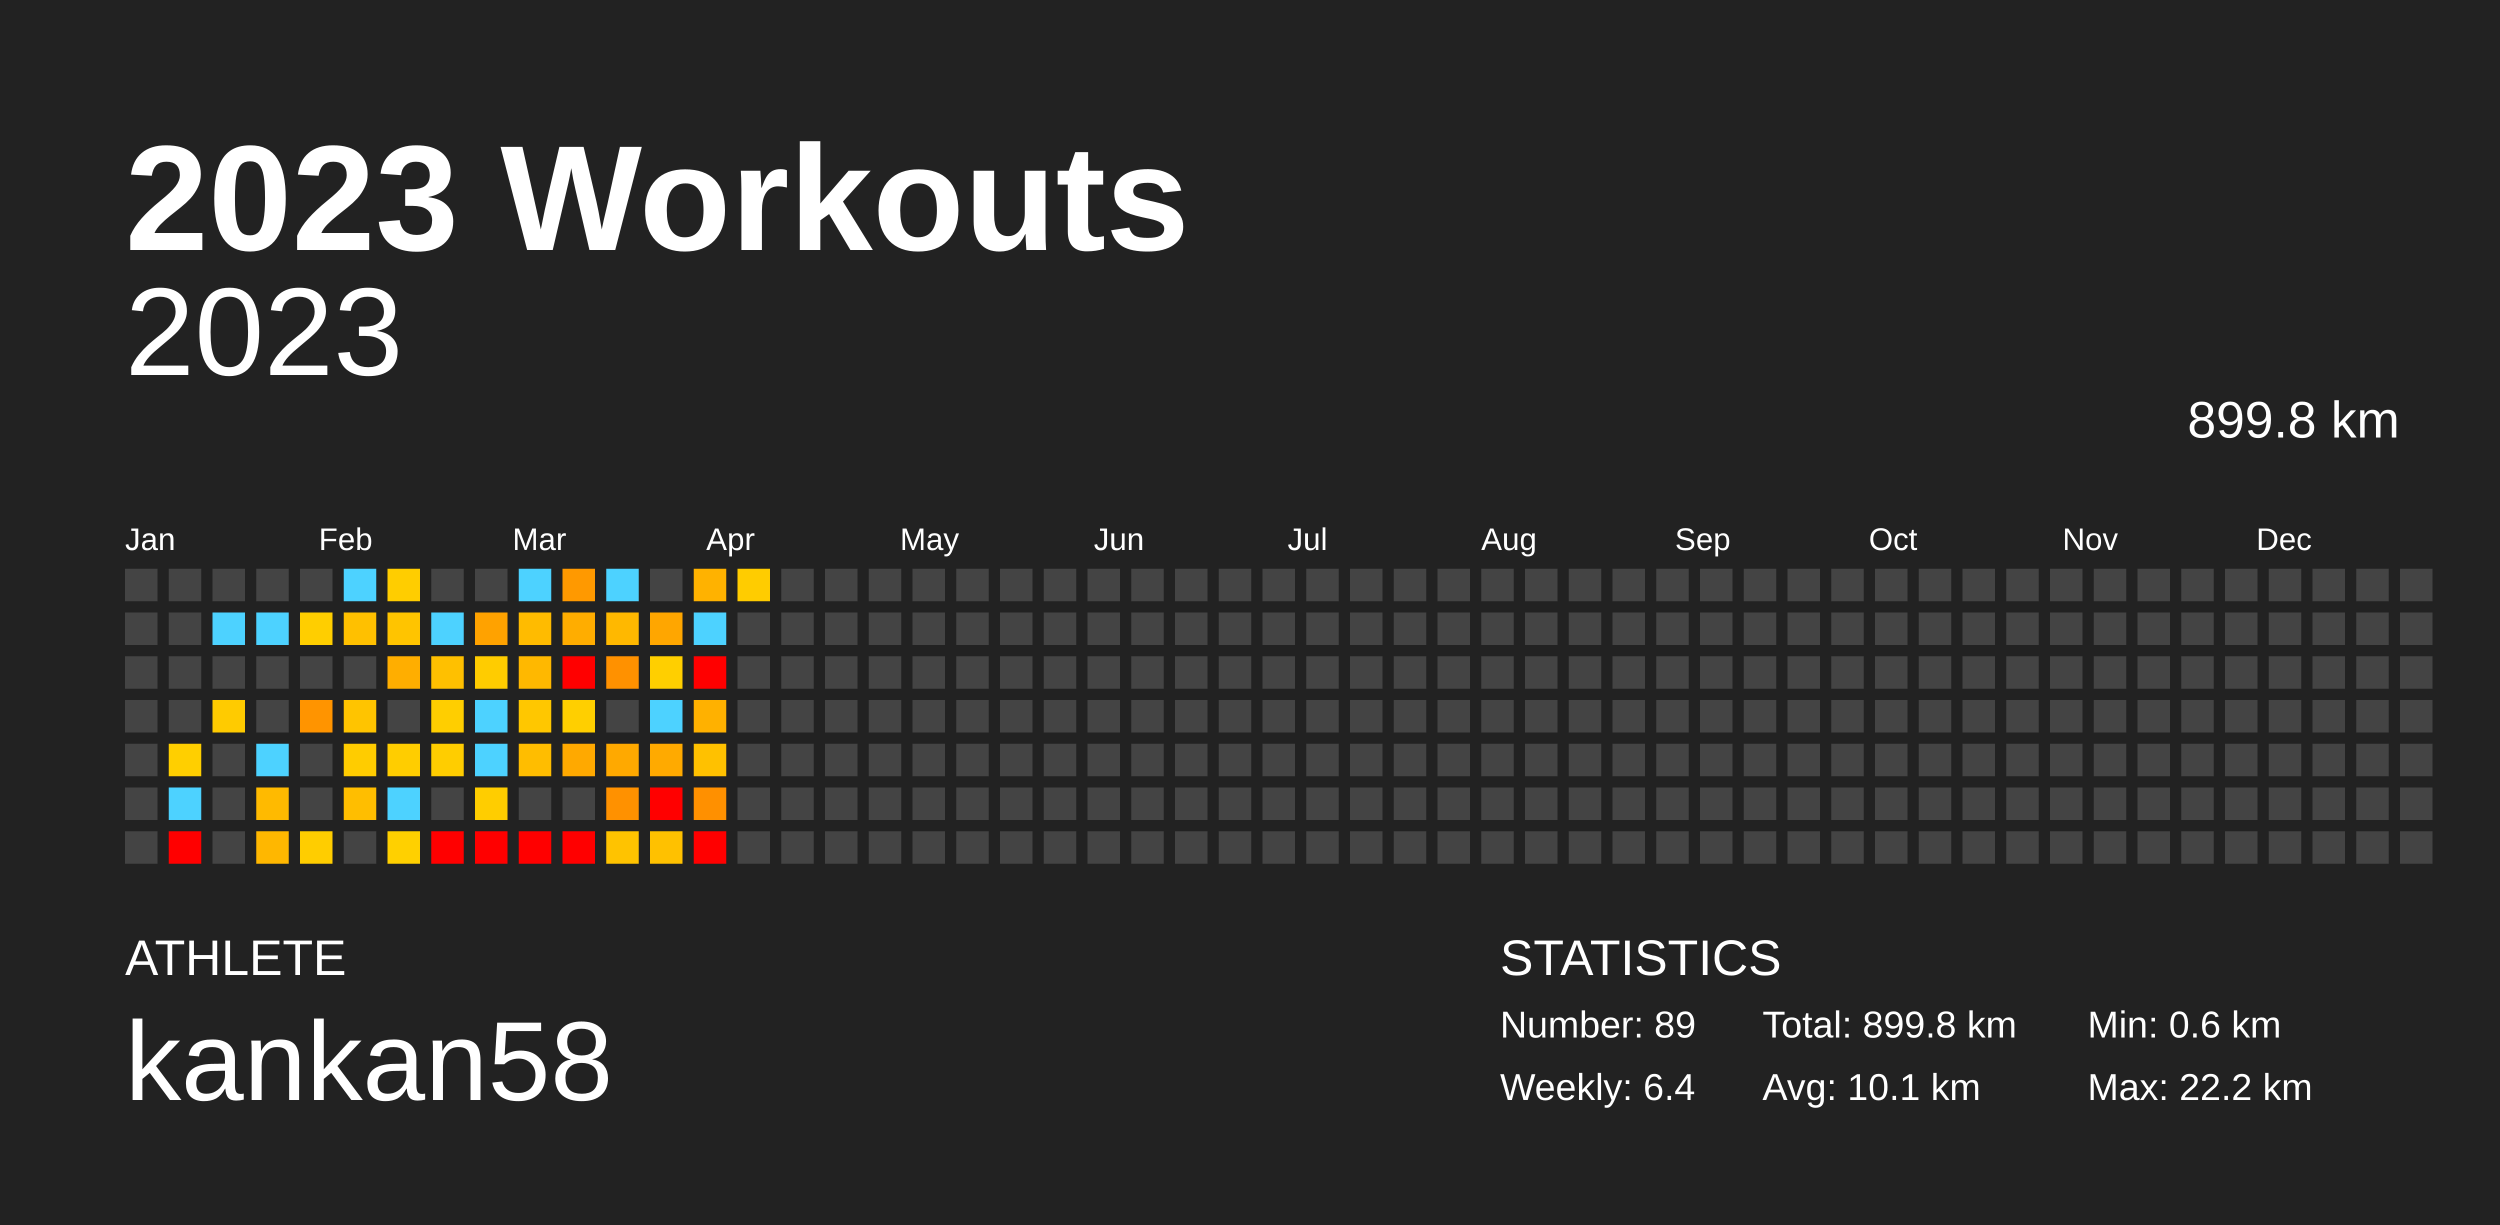
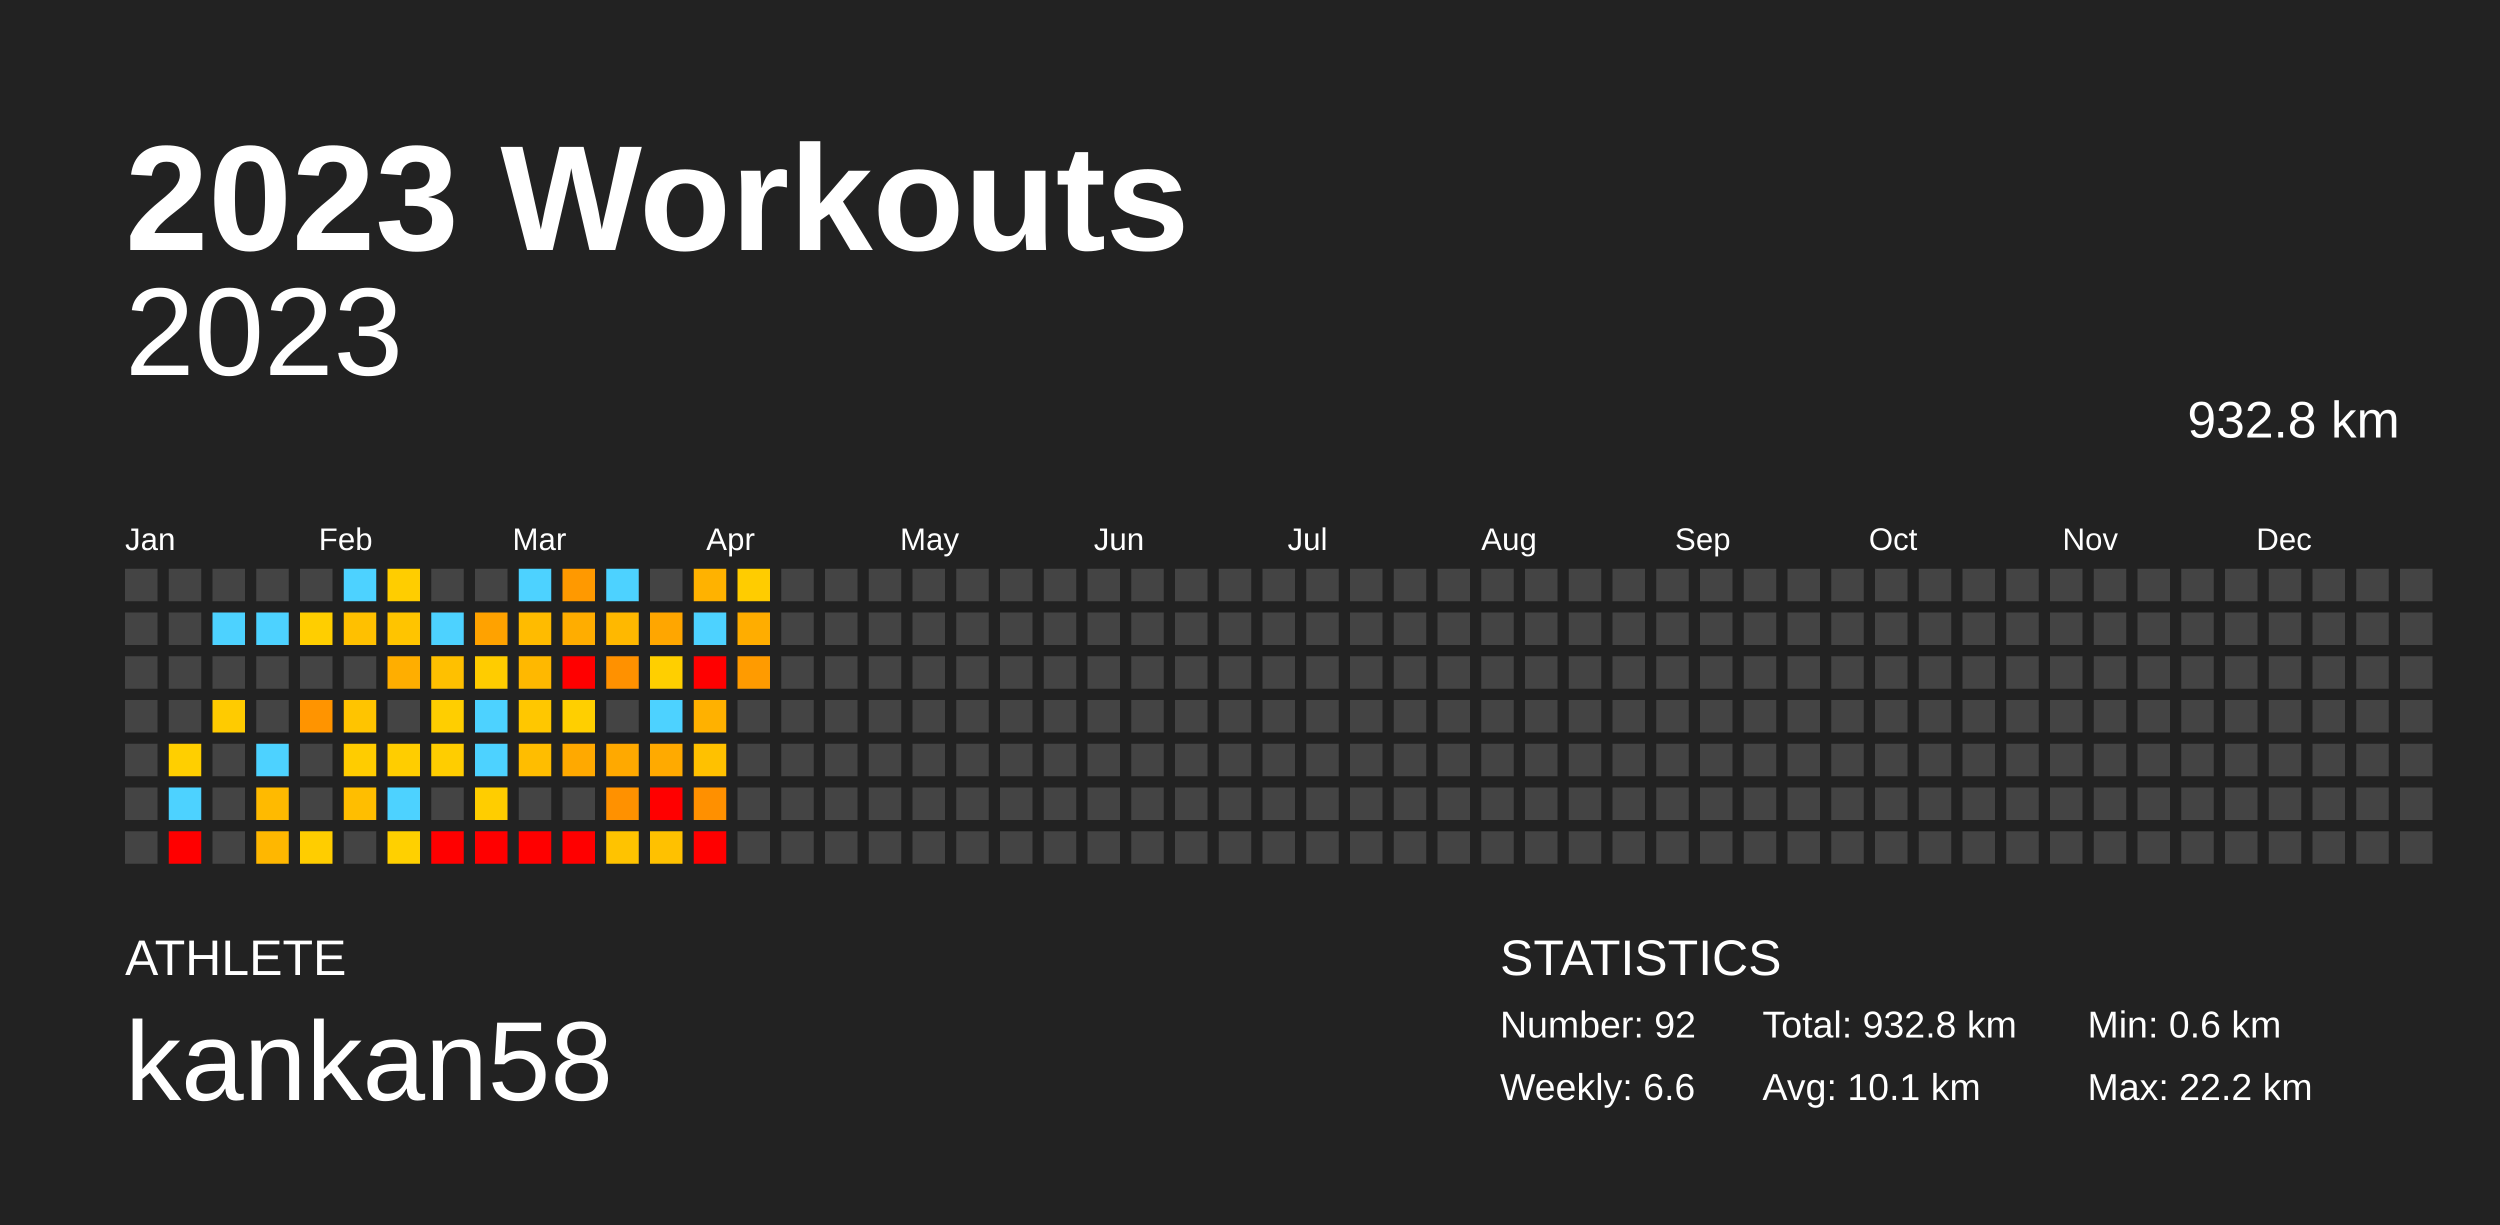
<svg xmlns="http://www.w3.org/2000/svg" baseProfile="full" height="98mm" version="1.1" viewBox="0,0,200,98" width="200mm">
  <defs />
  <rect fill="#222222" height="98" width="200" x="0" y="0" />
  <text fill="#FFFFFF" style="font-size:12px; font-family:Arial; font-weight:bold;" x="10" y="20">2023 Workouts</text>
  <text fill="#FFFFFF" style="font-size:4px; font-family:Arial" x="10" y="78">ATHLETE</text>
  <text fill="#FFFFFF" style="font-size:9px; font-family:Arial" x="10" y="88">kankan58</text>
  <text fill="#FFFFFF" style="font-size:4px; font-family:Arial" x="120" y="78">STATISTICS</text>
-   <text fill="#FFFFFF" style="font-size:3px; font-family:Arial" x="120" y="83">Number: 89</text>
-   <text fill="#FFFFFF" style="font-size:3px; font-family:Arial" x="120" y="88">Weekly: 6.4</text>
-   <text fill="#FFFFFF" style="font-size:3px; font-family:Arial" x="141" y="83">Total: 899.8 km</text>
+   <text fill="#FFFFFF" style="font-size:3px; font-family:Arial" x="120" y="83">Number: 92</text>
+   <text fill="#FFFFFF" style="font-size:3px; font-family:Arial" x="120" y="88">Weekly: 6.6</text>
+   <text fill="#FFFFFF" style="font-size:3px; font-family:Arial" x="141" y="83">Total: 932.8 km</text>
  <text fill="#FFFFFF" style="font-size:3px; font-family:Arial" x="141" y="88">Avg: 10.1 km</text>
  <text fill="#FFFFFF" style="font-size:3px; font-family:Arial" x="167" y="83">Min: 0.6 km</text>
  <text fill="#FFFFFF" style="font-size:3px; font-family:Arial" x="167" y="88">Max: 22.2 km</text>
  <text alignment-baseline="hanging" fill="#FFFFFF" style="font-size:10.0px; font-family:Arial;" x="10" y="30">2023</text>
-   <text alignment-baseline="hanging" fill="#FFFFFF" style="font-size:4.125px; font-family:Arial;" x="175" y="35">899.8 km</text>
+   <text alignment-baseline="hanging" fill="#FFFFFF" style="font-size:4.125px; font-family:Arial;" x="175" y="35">932.8 km</text>
  <text fill="#FFFFFF" style="font-size:2.5px; font-family:Arial" x="10.0" y="44">Jan</text>
  <text fill="#FFFFFF" style="font-size:2.5px; font-family:Arial" x="25.5" y="44">Feb</text>
  <text fill="#FFFFFF" style="font-size:2.5px; font-family:Arial" x="41.0" y="44">Mar</text>
  <text fill="#FFFFFF" style="font-size:2.5px; font-family:Arial" x="56.5" y="44">Apr</text>
  <text fill="#FFFFFF" style="font-size:2.5px; font-family:Arial" x="72.0" y="44">May</text>
  <text fill="#FFFFFF" style="font-size:2.5px; font-family:Arial" x="87.5" y="44">Jun</text>
  <text fill="#FFFFFF" style="font-size:2.5px; font-family:Arial" x="103.0" y="44">Jul</text>
  <text fill="#FFFFFF" style="font-size:2.5px; font-family:Arial" x="118.5" y="44">Aug</text>
  <text fill="#FFFFFF" style="font-size:2.5px; font-family:Arial" x="134.0" y="44">Sep</text>
  <text fill="#FFFFFF" style="font-size:2.5px; font-family:Arial" x="149.5" y="44">Oct</text>
  <text fill="#FFFFFF" style="font-size:2.5px; font-family:Arial" x="165.0" y="44">Nov</text>
  <text fill="#FFFFFF" style="font-size:2.5px; font-family:Arial" x="180.5" y="44">Dec</text>
  <rect fill="#444444" height="2.6" width="2.6" x="10.0" y="45.5" />
  <rect fill="#444444" height="2.6" width="2.6" x="10.0" y="49.0" />
  <rect fill="#444444" height="2.6" width="2.6" x="10.0" y="52.5" />
  <rect fill="#444444" height="2.6" width="2.6" x="10.0" y="56.0" />
  <rect fill="#444444" height="2.6" width="2.6" x="10.0" y="59.5" />
  <rect fill="#444444" height="2.6" width="2.6" x="10.0" y="63.0" />
  <rect fill="#444444" height="2.6" width="2.6" x="10.0" y="66.5" />
  <rect fill="#444444" height="2.6" width="2.6" x="13.5" y="45.5" />
  <rect fill="#444444" height="2.6" width="2.6" x="13.5" y="49.0" />
  <rect fill="#444444" height="2.6" width="2.6" x="13.5" y="52.5" />
  <rect fill="#444444" height="2.6" width="2.6" x="13.5" y="56.0" />
  <rect fill="#ffcf00" height="2.6" width="2.6" x="13.5" y="59.5" />
  <rect fill="#4dd2ff" height="2.6" width="2.6" x="13.5" y="63.0" />
  <rect fill="red" height="2.6" width="2.6" x="13.5" y="66.5" />
  <rect fill="#444444" height="2.6" width="2.6" x="17.0" y="45.5" />
  <rect fill="#4dd2ff" height="2.6" width="2.6" x="17.0" y="49.0" />
  <rect fill="#444444" height="2.6" width="2.6" x="17.0" y="52.5" />
  <rect fill="#ffcb00" height="2.6" width="2.6" x="17.0" y="56.0" />
  <rect fill="#444444" height="2.6" width="2.6" x="17.0" y="59.5" />
  <rect fill="#444444" height="2.6" width="2.6" x="17.0" y="63.0" />
  <rect fill="#444444" height="2.6" width="2.6" x="17.0" y="66.5" />
  <rect fill="#444444" height="2.6" width="2.6" x="20.5" y="45.5" />
  <rect fill="#4dd2ff" height="2.6" width="2.6" x="20.5" y="49.0" />
  <rect fill="#444444" height="2.6" width="2.6" x="20.5" y="52.5" />
  <rect fill="#444444" height="2.6" width="2.6" x="20.5" y="56.0" />
  <rect fill="#4dd2ff" height="2.6" width="2.6" x="20.5" y="59.5" />
  <rect fill="#ffba00" height="2.6" width="2.6" x="20.5" y="63.0" />
  <rect fill="#ffb700" height="2.6" width="2.6" x="20.5" y="66.5" />
  <rect fill="#444444" height="2.6" width="2.6" x="24.0" y="45.5" />
  <rect fill="#ffce00" height="2.6" width="2.6" x="24.0" y="49.0" />
  <rect fill="#444444" height="2.6" width="2.6" x="24.0" y="52.5" />
  <rect fill="#ff9400" height="2.6" width="2.6" x="24.0" y="56.0" />
  <rect fill="#444444" height="2.6" width="2.6" x="24.0" y="59.5" />
  <rect fill="#444444" height="2.6" width="2.6" x="24.0" y="63.0" />
  <rect fill="#ffcd00" height="2.6" width="2.6" x="24.0" y="66.5" />
  <rect fill="#4dd2ff" height="2.6" width="2.6" x="27.5" y="45.5" />
  <rect fill="#ffc000" height="2.6" width="2.6" x="27.5" y="49.0" />
  <rect fill="#444444" height="2.6" width="2.6" x="27.5" y="52.5" />
  <rect fill="#ffc400" height="2.6" width="2.6" x="27.5" y="56.0" />
  <rect fill="#ffcc00" height="2.6" width="2.6" x="27.5" y="59.5" />
  <rect fill="#ffbe00" height="2.6" width="2.6" x="27.5" y="63.0" />
  <rect fill="#444444" height="2.6" width="2.6" x="27.5" y="66.5" />
  <rect fill="#ffcd00" height="2.6" width="2.6" x="31.0" y="45.5" />
  <rect fill="#ffc400" height="2.6" width="2.6" x="31.0" y="49.0" />
  <rect fill="#ffae00" height="2.6" width="2.6" x="31.0" y="52.5" />
  <rect fill="#444444" height="2.6" width="2.6" x="31.0" y="56.0" />
  <rect fill="#ffcd00" height="2.6" width="2.6" x="31.0" y="59.5" />
  <rect fill="#4dd2ff" height="2.6" width="2.6" x="31.0" y="63.0" />
  <rect fill="#ffd000" height="2.6" width="2.6" x="31.0" y="66.5" />
  <rect fill="#444444" height="2.6" width="2.6" x="34.5" y="45.5" />
  <rect fill="#4dd2ff" height="2.6" width="2.6" x="34.5" y="49.0" />
  <rect fill="#ffc000" height="2.6" width="2.6" x="34.5" y="52.5" />
  <rect fill="#ffce00" height="2.6" width="2.6" x="34.5" y="56.0" />
  <rect fill="#ffcd00" height="2.6" width="2.6" x="34.5" y="59.5" />
  <rect fill="#444444" height="2.6" width="2.6" x="34.5" y="63.0" />
  <rect fill="red" height="2.6" width="2.6" x="34.5" y="66.5" />
  <rect fill="#444444" height="2.6" width="2.6" x="38.0" y="45.5" />
  <rect fill="#ffa200" height="2.6" width="2.6" x="38.0" y="49.0" />
  <rect fill="#ffcc00" height="2.6" width="2.6" x="38.0" y="52.5" />
  <rect fill="#4dd2ff" height="2.6" width="2.6" x="38.0" y="56.0" />
  <rect fill="#4dd2ff" height="2.6" width="2.6" x="38.0" y="59.5" />
  <rect fill="#ffcd00" height="2.6" width="2.6" x="38.0" y="63.0" />
  <rect fill="red" height="2.6" width="2.6" x="38.0" y="66.5" />
  <rect fill="#4dd2ff" height="2.6" width="2.6" x="41.5" y="45.5" />
  <rect fill="#ffbb00" height="2.6" width="2.6" x="41.5" y="49.0" />
  <rect fill="#ffb800" height="2.6" width="2.6" x="41.5" y="52.5" />
  <rect fill="#ffc700" height="2.6" width="2.6" x="41.5" y="56.0" />
  <rect fill="#ffbd00" height="2.6" width="2.6" x="41.5" y="59.5" />
  <rect fill="#444444" height="2.6" width="2.6" x="41.5" y="63.0" />
  <rect fill="red" height="2.6" width="2.6" x="41.5" y="66.5" />
  <rect fill="#ff9900" height="2.6" width="2.6" x="45.0" y="45.5" />
  <rect fill="#ffad00" height="2.6" width="2.6" x="45.0" y="49.0" />
  <rect fill="red" height="2.6" width="2.6" x="45.0" y="52.5" />
  <rect fill="#ffcf00" height="2.6" width="2.6" x="45.0" y="56.0" />
  <rect fill="#ffa900" height="2.6" width="2.6" x="45.0" y="59.5" />
  <rect fill="#444444" height="2.6" width="2.6" x="45.0" y="63.0" />
  <rect fill="red" height="2.6" width="2.6" x="45.0" y="66.5" />
  <rect fill="#4dd2ff" height="2.6" width="2.6" x="48.5" y="45.5" />
  <rect fill="#ffb800" height="2.6" width="2.6" x="48.5" y="49.0" />
  <rect fill="#ff9100" height="2.6" width="2.6" x="48.5" y="52.5" />
  <rect fill="#444444" height="2.6" width="2.6" x="48.5" y="56.0" />
  <rect fill="#ffa900" height="2.6" width="2.6" x="48.5" y="59.5" />
  <rect fill="#ff9100" height="2.6" width="2.6" x="48.5" y="63.0" />
  <rect fill="#ffc300" height="2.6" width="2.6" x="48.5" y="66.5" />
  <rect fill="#444444" height="2.6" width="2.6" x="52.0" y="45.5" />
  <rect fill="#ffa600" height="2.6" width="2.6" x="52.0" y="49.0" />
  <rect fill="#ffcf00" height="2.6" width="2.6" x="52.0" y="52.5" />
  <rect fill="#4dd2ff" height="2.6" width="2.6" x="52.0" y="56.0" />
  <rect fill="#ffaa00" height="2.6" width="2.6" x="52.0" y="59.5" />
  <rect fill="red" height="2.6" width="2.6" x="52.0" y="63.0" />
  <rect fill="#ffc100" height="2.6" width="2.6" x="52.0" y="66.5" />
  <rect fill="#ffb200" height="2.6" width="2.6" x="55.5" y="45.5" />
  <rect fill="#4dd2ff" height="2.6" width="2.6" x="55.5" y="49.0" />
  <rect fill="red" height="2.6" width="2.6" x="55.5" y="52.5" />
  <rect fill="#ffb100" height="2.6" width="2.6" x="55.5" y="56.0" />
  <rect fill="#ffc100" height="2.6" width="2.6" x="55.5" y="59.5" />
  <rect fill="#ff9000" height="2.6" width="2.6" x="55.5" y="63.0" />
  <rect fill="red" height="2.6" width="2.6" x="55.5" y="66.5" />
  <rect fill="#ffcc00" height="2.6" width="2.6" x="59.0" y="45.5" />
-   <rect fill="#444444" height="2.6" width="2.6" x="59.0" y="49.0" />
-   <rect fill="#444444" height="2.6" width="2.6" x="59.0" y="52.5" />
+   <rect fill="#ffad00" height="2.6" width="2.6" x="59.0" y="49.0" />
+   <rect fill="#ff9b00" height="2.6" width="2.6" x="59.0" y="52.5" />
  <rect fill="#444444" height="2.6" width="2.6" x="59.0" y="56.0" />
  <rect fill="#444444" height="2.6" width="2.6" x="59.0" y="59.5" />
  <rect fill="#444444" height="2.6" width="2.6" x="59.0" y="63.0" />
  <rect fill="#444444" height="2.6" width="2.6" x="59.0" y="66.5" />
  <rect fill="#444444" height="2.6" width="2.6" x="62.5" y="45.5" />
  <rect fill="#444444" height="2.6" width="2.6" x="62.5" y="49.0" />
  <rect fill="#444444" height="2.6" width="2.6" x="62.5" y="52.5" />
  <rect fill="#444444" height="2.6" width="2.6" x="62.5" y="56.0" />
  <rect fill="#444444" height="2.6" width="2.6" x="62.5" y="59.5" />
  <rect fill="#444444" height="2.6" width="2.6" x="62.5" y="63.0" />
  <rect fill="#444444" height="2.6" width="2.6" x="62.5" y="66.5" />
  <rect fill="#444444" height="2.6" width="2.6" x="66.0" y="45.5" />
  <rect fill="#444444" height="2.6" width="2.6" x="66.0" y="49.0" />
  <rect fill="#444444" height="2.6" width="2.6" x="66.0" y="52.5" />
  <rect fill="#444444" height="2.6" width="2.6" x="66.0" y="56.0" />
  <rect fill="#444444" height="2.6" width="2.6" x="66.0" y="59.5" />
  <rect fill="#444444" height="2.6" width="2.6" x="66.0" y="63.0" />
  <rect fill="#444444" height="2.6" width="2.6" x="66.0" y="66.5" />
  <rect fill="#444444" height="2.6" width="2.6" x="69.5" y="45.5" />
  <rect fill="#444444" height="2.6" width="2.6" x="69.5" y="49.0" />
  <rect fill="#444444" height="2.6" width="2.6" x="69.5" y="52.5" />
  <rect fill="#444444" height="2.6" width="2.6" x="69.5" y="56.0" />
  <rect fill="#444444" height="2.6" width="2.6" x="69.5" y="59.5" />
  <rect fill="#444444" height="2.6" width="2.6" x="69.5" y="63.0" />
  <rect fill="#444444" height="2.6" width="2.6" x="69.5" y="66.5" />
  <rect fill="#444444" height="2.6" width="2.6" x="73.0" y="45.5" />
  <rect fill="#444444" height="2.6" width="2.6" x="73.0" y="49.0" />
  <rect fill="#444444" height="2.6" width="2.6" x="73.0" y="52.5" />
  <rect fill="#444444" height="2.6" width="2.6" x="73.0" y="56.0" />
  <rect fill="#444444" height="2.6" width="2.6" x="73.0" y="59.5" />
  <rect fill="#444444" height="2.6" width="2.6" x="73.0" y="63.0" />
  <rect fill="#444444" height="2.6" width="2.6" x="73.0" y="66.5" />
  <rect fill="#444444" height="2.6" width="2.6" x="76.5" y="45.5" />
  <rect fill="#444444" height="2.6" width="2.6" x="76.5" y="49.0" />
  <rect fill="#444444" height="2.6" width="2.6" x="76.5" y="52.5" />
  <rect fill="#444444" height="2.6" width="2.6" x="76.5" y="56.0" />
  <rect fill="#444444" height="2.6" width="2.6" x="76.5" y="59.5" />
  <rect fill="#444444" height="2.6" width="2.6" x="76.5" y="63.0" />
  <rect fill="#444444" height="2.6" width="2.6" x="76.5" y="66.5" />
  <rect fill="#444444" height="2.6" width="2.6" x="80.0" y="45.5" />
  <rect fill="#444444" height="2.6" width="2.6" x="80.0" y="49.0" />
  <rect fill="#444444" height="2.6" width="2.6" x="80.0" y="52.5" />
  <rect fill="#444444" height="2.6" width="2.6" x="80.0" y="56.0" />
  <rect fill="#444444" height="2.6" width="2.6" x="80.0" y="59.5" />
  <rect fill="#444444" height="2.6" width="2.6" x="80.0" y="63.0" />
  <rect fill="#444444" height="2.6" width="2.6" x="80.0" y="66.5" />
  <rect fill="#444444" height="2.6" width="2.6" x="83.5" y="45.5" />
  <rect fill="#444444" height="2.6" width="2.6" x="83.5" y="49.0" />
  <rect fill="#444444" height="2.6" width="2.6" x="83.5" y="52.5" />
  <rect fill="#444444" height="2.6" width="2.6" x="83.5" y="56.0" />
  <rect fill="#444444" height="2.6" width="2.6" x="83.5" y="59.5" />
  <rect fill="#444444" height="2.6" width="2.6" x="83.5" y="63.0" />
  <rect fill="#444444" height="2.6" width="2.6" x="83.5" y="66.5" />
  <rect fill="#444444" height="2.6" width="2.6" x="87.0" y="45.5" />
  <rect fill="#444444" height="2.6" width="2.6" x="87.0" y="49.0" />
  <rect fill="#444444" height="2.6" width="2.6" x="87.0" y="52.5" />
  <rect fill="#444444" height="2.6" width="2.6" x="87.0" y="56.0" />
  <rect fill="#444444" height="2.6" width="2.6" x="87.0" y="59.5" />
  <rect fill="#444444" height="2.6" width="2.6" x="87.0" y="63.0" />
  <rect fill="#444444" height="2.6" width="2.6" x="87.0" y="66.5" />
  <rect fill="#444444" height="2.6" width="2.6" x="90.5" y="45.5" />
  <rect fill="#444444" height="2.6" width="2.6" x="90.5" y="49.0" />
  <rect fill="#444444" height="2.6" width="2.6" x="90.5" y="52.5" />
  <rect fill="#444444" height="2.6" width="2.6" x="90.5" y="56.0" />
  <rect fill="#444444" height="2.6" width="2.6" x="90.5" y="59.5" />
  <rect fill="#444444" height="2.6" width="2.6" x="90.5" y="63.0" />
  <rect fill="#444444" height="2.6" width="2.6" x="90.5" y="66.5" />
  <rect fill="#444444" height="2.6" width="2.6" x="94.0" y="45.5" />
  <rect fill="#444444" height="2.6" width="2.6" x="94.0" y="49.0" />
  <rect fill="#444444" height="2.6" width="2.6" x="94.0" y="52.5" />
  <rect fill="#444444" height="2.6" width="2.6" x="94.0" y="56.0" />
  <rect fill="#444444" height="2.6" width="2.6" x="94.0" y="59.5" />
  <rect fill="#444444" height="2.6" width="2.6" x="94.0" y="63.0" />
  <rect fill="#444444" height="2.6" width="2.6" x="94.0" y="66.5" />
  <rect fill="#444444" height="2.6" width="2.6" x="97.5" y="45.5" />
  <rect fill="#444444" height="2.6" width="2.6" x="97.5" y="49.0" />
  <rect fill="#444444" height="2.6" width="2.6" x="97.5" y="52.5" />
  <rect fill="#444444" height="2.6" width="2.6" x="97.5" y="56.0" />
  <rect fill="#444444" height="2.6" width="2.6" x="97.5" y="59.5" />
  <rect fill="#444444" height="2.6" width="2.6" x="97.5" y="63.0" />
  <rect fill="#444444" height="2.6" width="2.6" x="97.5" y="66.5" />
  <rect fill="#444444" height="2.6" width="2.6" x="101.0" y="45.5" />
  <rect fill="#444444" height="2.6" width="2.6" x="101.0" y="49.0" />
  <rect fill="#444444" height="2.6" width="2.6" x="101.0" y="52.5" />
  <rect fill="#444444" height="2.6" width="2.6" x="101.0" y="56.0" />
  <rect fill="#444444" height="2.6" width="2.6" x="101.0" y="59.5" />
  <rect fill="#444444" height="2.6" width="2.6" x="101.0" y="63.0" />
  <rect fill="#444444" height="2.6" width="2.6" x="101.0" y="66.5" />
  <rect fill="#444444" height="2.6" width="2.6" x="104.5" y="45.5" />
  <rect fill="#444444" height="2.6" width="2.6" x="104.5" y="49.0" />
  <rect fill="#444444" height="2.6" width="2.6" x="104.5" y="52.5" />
  <rect fill="#444444" height="2.6" width="2.6" x="104.5" y="56.0" />
  <rect fill="#444444" height="2.6" width="2.6" x="104.5" y="59.5" />
  <rect fill="#444444" height="2.6" width="2.6" x="104.5" y="63.0" />
  <rect fill="#444444" height="2.6" width="2.6" x="104.5" y="66.5" />
  <rect fill="#444444" height="2.6" width="2.6" x="108.0" y="45.5" />
  <rect fill="#444444" height="2.6" width="2.6" x="108.0" y="49.0" />
  <rect fill="#444444" height="2.6" width="2.6" x="108.0" y="52.5" />
  <rect fill="#444444" height="2.6" width="2.6" x="108.0" y="56.0" />
  <rect fill="#444444" height="2.6" width="2.6" x="108.0" y="59.5" />
  <rect fill="#444444" height="2.6" width="2.6" x="108.0" y="63.0" />
  <rect fill="#444444" height="2.6" width="2.6" x="108.0" y="66.5" />
  <rect fill="#444444" height="2.6" width="2.6" x="111.5" y="45.5" />
  <rect fill="#444444" height="2.6" width="2.6" x="111.5" y="49.0" />
  <rect fill="#444444" height="2.6" width="2.6" x="111.5" y="52.5" />
  <rect fill="#444444" height="2.6" width="2.6" x="111.5" y="56.0" />
  <rect fill="#444444" height="2.6" width="2.6" x="111.5" y="59.5" />
  <rect fill="#444444" height="2.6" width="2.6" x="111.5" y="63.0" />
  <rect fill="#444444" height="2.6" width="2.6" x="111.5" y="66.5" />
  <rect fill="#444444" height="2.6" width="2.6" x="115.0" y="45.5" />
  <rect fill="#444444" height="2.6" width="2.6" x="115.0" y="49.0" />
  <rect fill="#444444" height="2.6" width="2.6" x="115.0" y="52.5" />
  <rect fill="#444444" height="2.6" width="2.6" x="115.0" y="56.0" />
  <rect fill="#444444" height="2.6" width="2.6" x="115.0" y="59.5" />
  <rect fill="#444444" height="2.6" width="2.6" x="115.0" y="63.0" />
  <rect fill="#444444" height="2.6" width="2.6" x="115.0" y="66.5" />
  <rect fill="#444444" height="2.6" width="2.6" x="118.5" y="45.5" />
  <rect fill="#444444" height="2.6" width="2.6" x="118.5" y="49.0" />
  <rect fill="#444444" height="2.6" width="2.6" x="118.5" y="52.5" />
  <rect fill="#444444" height="2.6" width="2.6" x="118.5" y="56.0" />
  <rect fill="#444444" height="2.6" width="2.6" x="118.5" y="59.5" />
  <rect fill="#444444" height="2.6" width="2.6" x="118.5" y="63.0" />
  <rect fill="#444444" height="2.6" width="2.6" x="118.5" y="66.5" />
  <rect fill="#444444" height="2.6" width="2.6" x="122.0" y="45.5" />
  <rect fill="#444444" height="2.6" width="2.6" x="122.0" y="49.0" />
  <rect fill="#444444" height="2.6" width="2.6" x="122.0" y="52.5" />
  <rect fill="#444444" height="2.6" width="2.6" x="122.0" y="56.0" />
  <rect fill="#444444" height="2.6" width="2.6" x="122.0" y="59.5" />
  <rect fill="#444444" height="2.6" width="2.6" x="122.0" y="63.0" />
  <rect fill="#444444" height="2.6" width="2.6" x="122.0" y="66.5" />
  <rect fill="#444444" height="2.6" width="2.6" x="125.5" y="45.5" />
  <rect fill="#444444" height="2.6" width="2.6" x="125.5" y="49.0" />
  <rect fill="#444444" height="2.6" width="2.6" x="125.5" y="52.5" />
  <rect fill="#444444" height="2.6" width="2.6" x="125.5" y="56.0" />
  <rect fill="#444444" height="2.6" width="2.6" x="125.5" y="59.5" />
  <rect fill="#444444" height="2.6" width="2.6" x="125.5" y="63.0" />
  <rect fill="#444444" height="2.6" width="2.6" x="125.5" y="66.5" />
  <rect fill="#444444" height="2.6" width="2.6" x="129.0" y="45.5" />
  <rect fill="#444444" height="2.6" width="2.6" x="129.0" y="49.0" />
  <rect fill="#444444" height="2.6" width="2.6" x="129.0" y="52.5" />
  <rect fill="#444444" height="2.6" width="2.6" x="129.0" y="56.0" />
  <rect fill="#444444" height="2.6" width="2.6" x="129.0" y="59.5" />
  <rect fill="#444444" height="2.6" width="2.6" x="129.0" y="63.0" />
  <rect fill="#444444" height="2.6" width="2.6" x="129.0" y="66.5" />
  <rect fill="#444444" height="2.6" width="2.6" x="132.5" y="45.5" />
  <rect fill="#444444" height="2.6" width="2.6" x="132.5" y="49.0" />
  <rect fill="#444444" height="2.6" width="2.6" x="132.5" y="52.5" />
  <rect fill="#444444" height="2.6" width="2.6" x="132.5" y="56.0" />
  <rect fill="#444444" height="2.6" width="2.6" x="132.5" y="59.5" />
  <rect fill="#444444" height="2.6" width="2.6" x="132.5" y="63.0" />
  <rect fill="#444444" height="2.6" width="2.6" x="132.5" y="66.5" />
  <rect fill="#444444" height="2.6" width="2.6" x="136.0" y="45.5" />
  <rect fill="#444444" height="2.6" width="2.6" x="136.0" y="49.0" />
  <rect fill="#444444" height="2.6" width="2.6" x="136.0" y="52.5" />
  <rect fill="#444444" height="2.6" width="2.6" x="136.0" y="56.0" />
  <rect fill="#444444" height="2.6" width="2.6" x="136.0" y="59.5" />
  <rect fill="#444444" height="2.6" width="2.6" x="136.0" y="63.0" />
  <rect fill="#444444" height="2.6" width="2.6" x="136.0" y="66.5" />
  <rect fill="#444444" height="2.6" width="2.6" x="139.5" y="45.5" />
  <rect fill="#444444" height="2.6" width="2.6" x="139.5" y="49.0" />
  <rect fill="#444444" height="2.6" width="2.6" x="139.5" y="52.5" />
  <rect fill="#444444" height="2.6" width="2.6" x="139.5" y="56.0" />
  <rect fill="#444444" height="2.6" width="2.6" x="139.5" y="59.5" />
  <rect fill="#444444" height="2.6" width="2.6" x="139.5" y="63.0" />
  <rect fill="#444444" height="2.6" width="2.6" x="139.5" y="66.5" />
  <rect fill="#444444" height="2.6" width="2.6" x="143.0" y="45.5" />
  <rect fill="#444444" height="2.6" width="2.6" x="143.0" y="49.0" />
  <rect fill="#444444" height="2.6" width="2.6" x="143.0" y="52.5" />
  <rect fill="#444444" height="2.6" width="2.6" x="143.0" y="56.0" />
  <rect fill="#444444" height="2.6" width="2.6" x="143.0" y="59.5" />
  <rect fill="#444444" height="2.6" width="2.6" x="143.0" y="63.0" />
  <rect fill="#444444" height="2.6" width="2.6" x="143.0" y="66.5" />
  <rect fill="#444444" height="2.6" width="2.6" x="146.5" y="45.5" />
  <rect fill="#444444" height="2.6" width="2.6" x="146.5" y="49.0" />
  <rect fill="#444444" height="2.6" width="2.6" x="146.5" y="52.5" />
  <rect fill="#444444" height="2.6" width="2.6" x="146.5" y="56.0" />
  <rect fill="#444444" height="2.6" width="2.6" x="146.5" y="59.5" />
  <rect fill="#444444" height="2.6" width="2.6" x="146.5" y="63.0" />
  <rect fill="#444444" height="2.6" width="2.6" x="146.5" y="66.5" />
  <rect fill="#444444" height="2.6" width="2.6" x="150.0" y="45.5" />
  <rect fill="#444444" height="2.6" width="2.6" x="150.0" y="49.0" />
  <rect fill="#444444" height="2.6" width="2.6" x="150.0" y="52.5" />
  <rect fill="#444444" height="2.6" width="2.6" x="150.0" y="56.0" />
  <rect fill="#444444" height="2.6" width="2.6" x="150.0" y="59.5" />
  <rect fill="#444444" height="2.6" width="2.6" x="150.0" y="63.0" />
  <rect fill="#444444" height="2.6" width="2.6" x="150.0" y="66.5" />
  <rect fill="#444444" height="2.6" width="2.6" x="153.5" y="45.5" />
  <rect fill="#444444" height="2.6" width="2.6" x="153.5" y="49.0" />
  <rect fill="#444444" height="2.6" width="2.6" x="153.5" y="52.5" />
  <rect fill="#444444" height="2.6" width="2.6" x="153.5" y="56.0" />
  <rect fill="#444444" height="2.6" width="2.6" x="153.5" y="59.5" />
  <rect fill="#444444" height="2.6" width="2.6" x="153.5" y="63.0" />
  <rect fill="#444444" height="2.6" width="2.6" x="153.5" y="66.5" />
  <rect fill="#444444" height="2.6" width="2.6" x="157.0" y="45.5" />
  <rect fill="#444444" height="2.6" width="2.6" x="157.0" y="49.0" />
  <rect fill="#444444" height="2.6" width="2.6" x="157.0" y="52.5" />
  <rect fill="#444444" height="2.6" width="2.6" x="157.0" y="56.0" />
  <rect fill="#444444" height="2.6" width="2.6" x="157.0" y="59.5" />
  <rect fill="#444444" height="2.6" width="2.6" x="157.0" y="63.0" />
  <rect fill="#444444" height="2.6" width="2.6" x="157.0" y="66.5" />
  <rect fill="#444444" height="2.6" width="2.6" x="160.5" y="45.5" />
  <rect fill="#444444" height="2.6" width="2.6" x="160.5" y="49.0" />
  <rect fill="#444444" height="2.6" width="2.6" x="160.5" y="52.5" />
  <rect fill="#444444" height="2.6" width="2.6" x="160.5" y="56.0" />
  <rect fill="#444444" height="2.6" width="2.6" x="160.5" y="59.5" />
  <rect fill="#444444" height="2.6" width="2.6" x="160.5" y="63.0" />
  <rect fill="#444444" height="2.6" width="2.6" x="160.5" y="66.5" />
  <rect fill="#444444" height="2.6" width="2.6" x="164.0" y="45.5" />
  <rect fill="#444444" height="2.6" width="2.6" x="164.0" y="49.0" />
  <rect fill="#444444" height="2.6" width="2.6" x="164.0" y="52.5" />
  <rect fill="#444444" height="2.6" width="2.6" x="164.0" y="56.0" />
  <rect fill="#444444" height="2.6" width="2.6" x="164.0" y="59.5" />
  <rect fill="#444444" height="2.6" width="2.6" x="164.0" y="63.0" />
  <rect fill="#444444" height="2.6" width="2.6" x="164.0" y="66.5" />
  <rect fill="#444444" height="2.6" width="2.6" x="167.5" y="45.5" />
  <rect fill="#444444" height="2.6" width="2.6" x="167.5" y="49.0" />
  <rect fill="#444444" height="2.6" width="2.6" x="167.5" y="52.5" />
  <rect fill="#444444" height="2.6" width="2.6" x="167.5" y="56.0" />
  <rect fill="#444444" height="2.6" width="2.6" x="167.5" y="59.5" />
  <rect fill="#444444" height="2.6" width="2.6" x="167.5" y="63.0" />
  <rect fill="#444444" height="2.6" width="2.6" x="167.5" y="66.5" />
  <rect fill="#444444" height="2.6" width="2.6" x="171.0" y="45.5" />
  <rect fill="#444444" height="2.6" width="2.6" x="171.0" y="49.0" />
  <rect fill="#444444" height="2.6" width="2.6" x="171.0" y="52.5" />
  <rect fill="#444444" height="2.6" width="2.6" x="171.0" y="56.0" />
  <rect fill="#444444" height="2.6" width="2.6" x="171.0" y="59.5" />
  <rect fill="#444444" height="2.6" width="2.6" x="171.0" y="63.0" />
  <rect fill="#444444" height="2.6" width="2.6" x="171.0" y="66.5" />
  <rect fill="#444444" height="2.6" width="2.6" x="174.5" y="45.5" />
  <rect fill="#444444" height="2.6" width="2.6" x="174.5" y="49.0" />
  <rect fill="#444444" height="2.6" width="2.6" x="174.5" y="52.5" />
  <rect fill="#444444" height="2.6" width="2.6" x="174.5" y="56.0" />
  <rect fill="#444444" height="2.6" width="2.6" x="174.5" y="59.5" />
  <rect fill="#444444" height="2.6" width="2.6" x="174.5" y="63.0" />
  <rect fill="#444444" height="2.6" width="2.6" x="174.5" y="66.5" />
  <rect fill="#444444" height="2.6" width="2.6" x="178.0" y="45.5" />
  <rect fill="#444444" height="2.6" width="2.6" x="178.0" y="49.0" />
  <rect fill="#444444" height="2.6" width="2.6" x="178.0" y="52.5" />
  <rect fill="#444444" height="2.6" width="2.6" x="178.0" y="56.0" />
  <rect fill="#444444" height="2.6" width="2.6" x="178.0" y="59.5" />
  <rect fill="#444444" height="2.6" width="2.6" x="178.0" y="63.0" />
  <rect fill="#444444" height="2.6" width="2.6" x="178.0" y="66.5" />
  <rect fill="#444444" height="2.6" width="2.6" x="181.5" y="45.5" />
  <rect fill="#444444" height="2.6" width="2.6" x="181.5" y="49.0" />
  <rect fill="#444444" height="2.6" width="2.6" x="181.5" y="52.5" />
  <rect fill="#444444" height="2.6" width="2.6" x="181.5" y="56.0" />
  <rect fill="#444444" height="2.6" width="2.6" x="181.5" y="59.5" />
  <rect fill="#444444" height="2.6" width="2.6" x="181.5" y="63.0" />
  <rect fill="#444444" height="2.6" width="2.6" x="181.5" y="66.5" />
  <rect fill="#444444" height="2.6" width="2.6" x="185.0" y="45.5" />
  <rect fill="#444444" height="2.6" width="2.6" x="185.0" y="49.0" />
  <rect fill="#444444" height="2.6" width="2.6" x="185.0" y="52.5" />
  <rect fill="#444444" height="2.6" width="2.6" x="185.0" y="56.0" />
  <rect fill="#444444" height="2.6" width="2.6" x="185.0" y="59.5" />
  <rect fill="#444444" height="2.6" width="2.6" x="185.0" y="63.0" />
  <rect fill="#444444" height="2.6" width="2.6" x="185.0" y="66.5" />
  <rect fill="#444444" height="2.6" width="2.6" x="188.5" y="45.5" />
  <rect fill="#444444" height="2.6" width="2.6" x="188.5" y="49.0" />
  <rect fill="#444444" height="2.6" width="2.6" x="188.5" y="52.5" />
  <rect fill="#444444" height="2.6" width="2.6" x="188.5" y="56.0" />
  <rect fill="#444444" height="2.6" width="2.6" x="188.5" y="59.5" />
  <rect fill="#444444" height="2.6" width="2.6" x="188.5" y="63.0" />
  <rect fill="#444444" height="2.6" width="2.6" x="188.5" y="66.5" />
  <rect fill="#444444" height="2.6" width="2.6" x="192.0" y="45.5" />
  <rect fill="#444444" height="2.6" width="2.6" x="192.0" y="49.0" />
  <rect fill="#444444" height="2.6" width="2.6" x="192.0" y="52.5" />
  <rect fill="#444444" height="2.6" width="2.6" x="192.0" y="56.0" />
  <rect fill="#444444" height="2.6" width="2.6" x="192.0" y="59.5" />
  <rect fill="#444444" height="2.6" width="2.6" x="192.0" y="63.0" />
  <rect fill="#444444" height="2.6" width="2.6" x="192.0" y="66.5" />
</svg>
